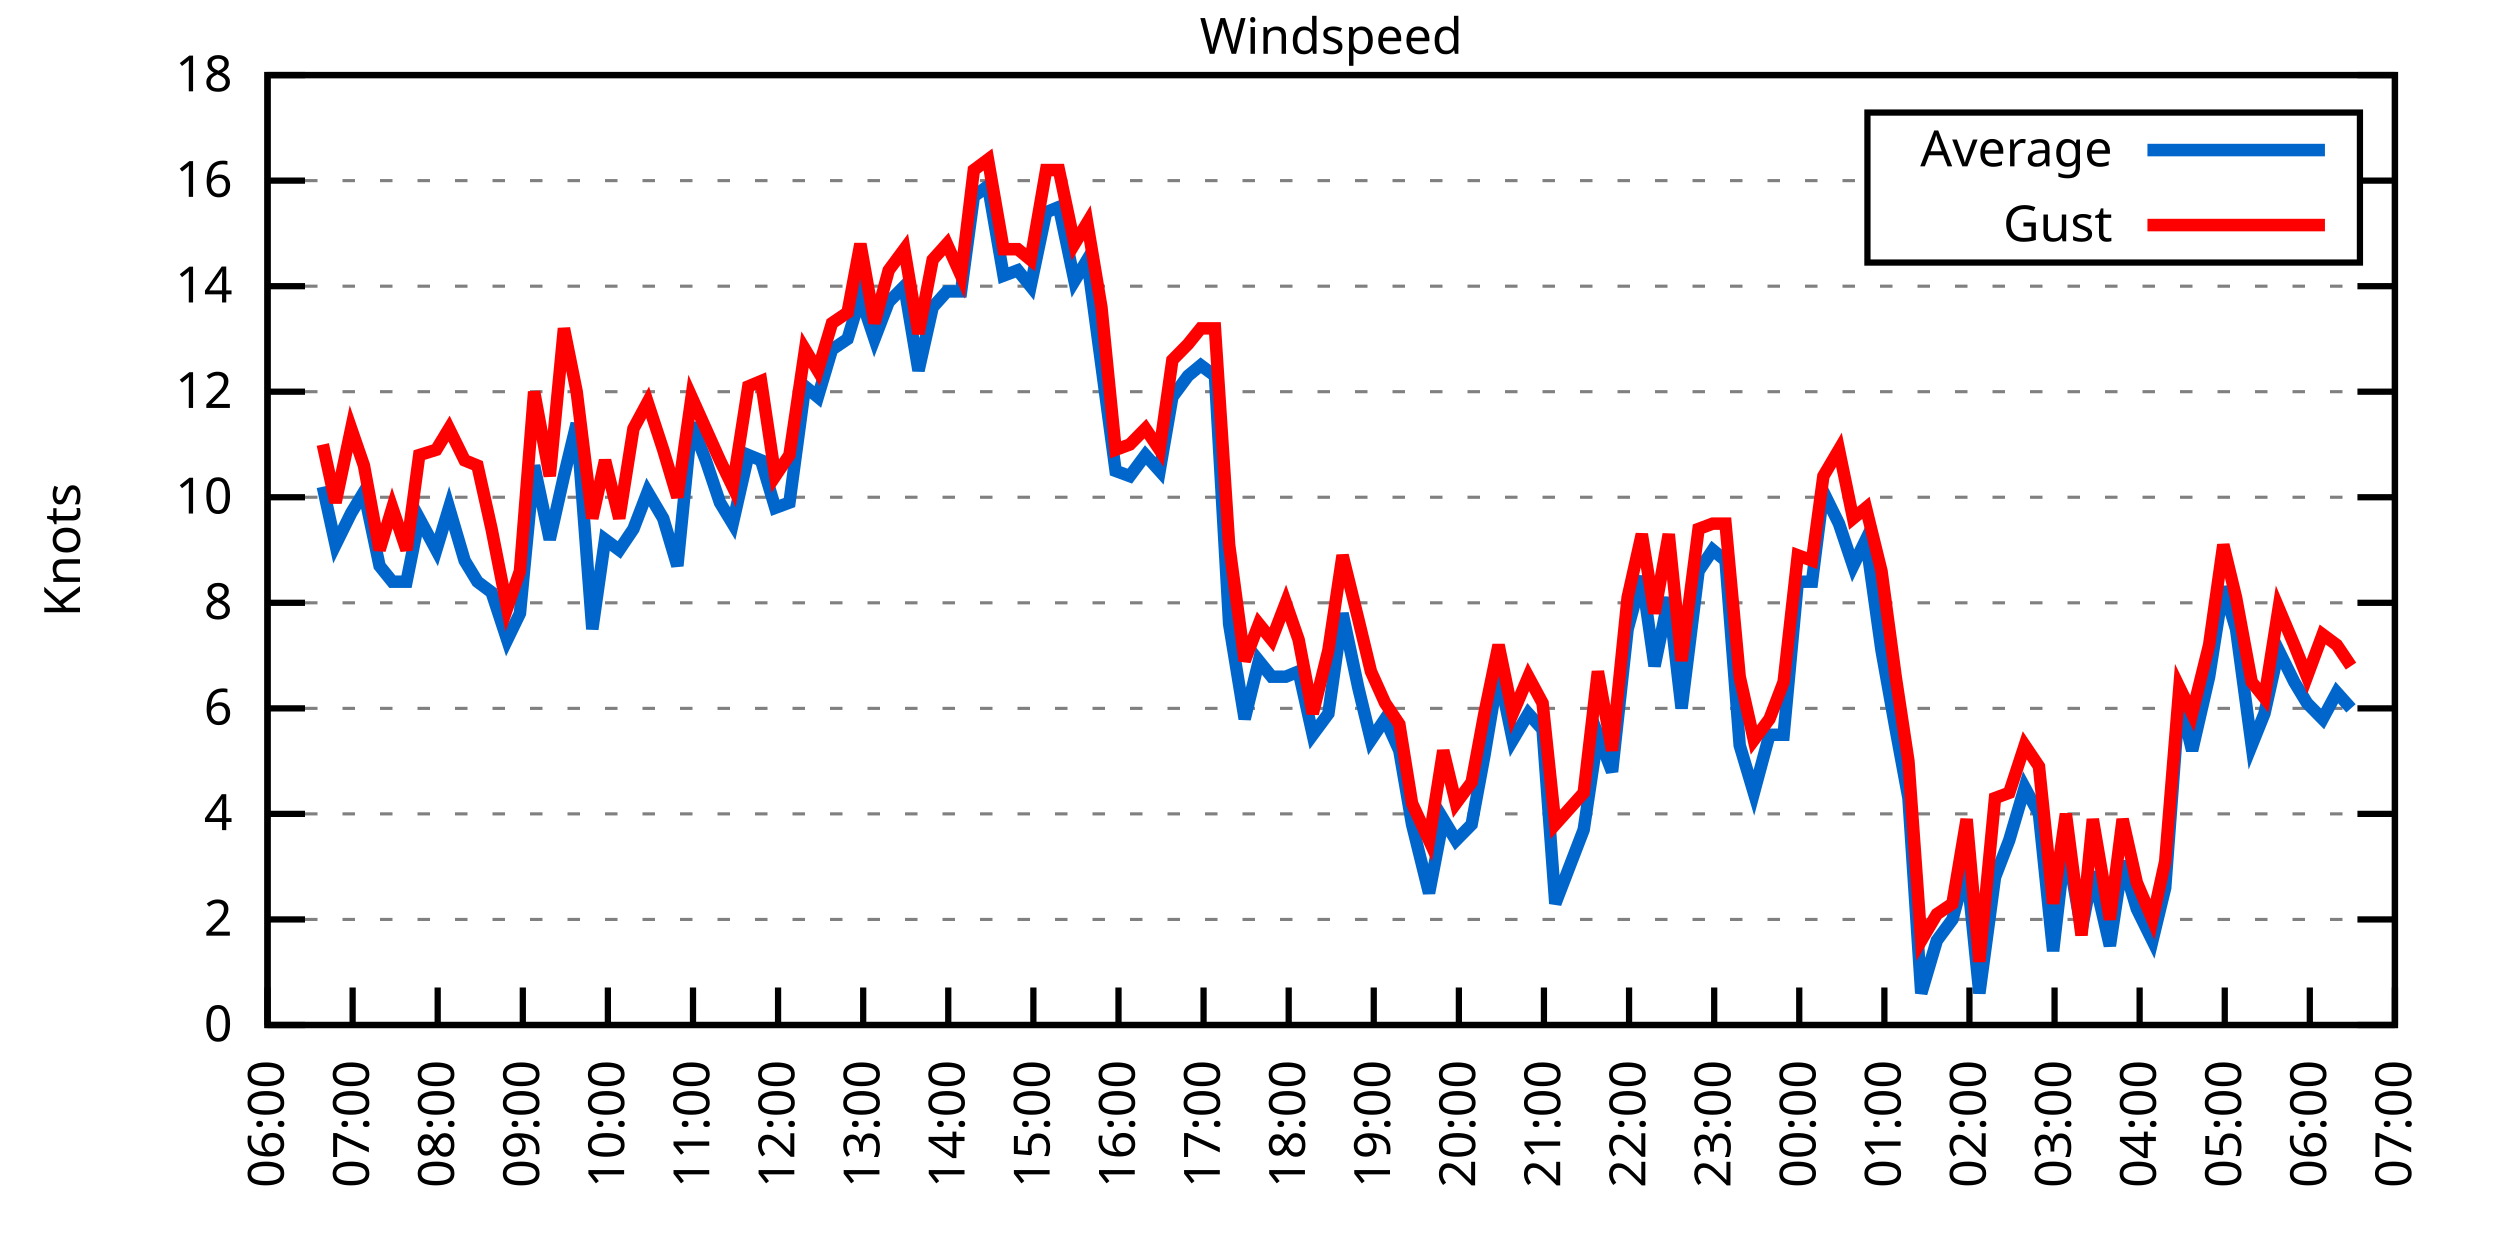
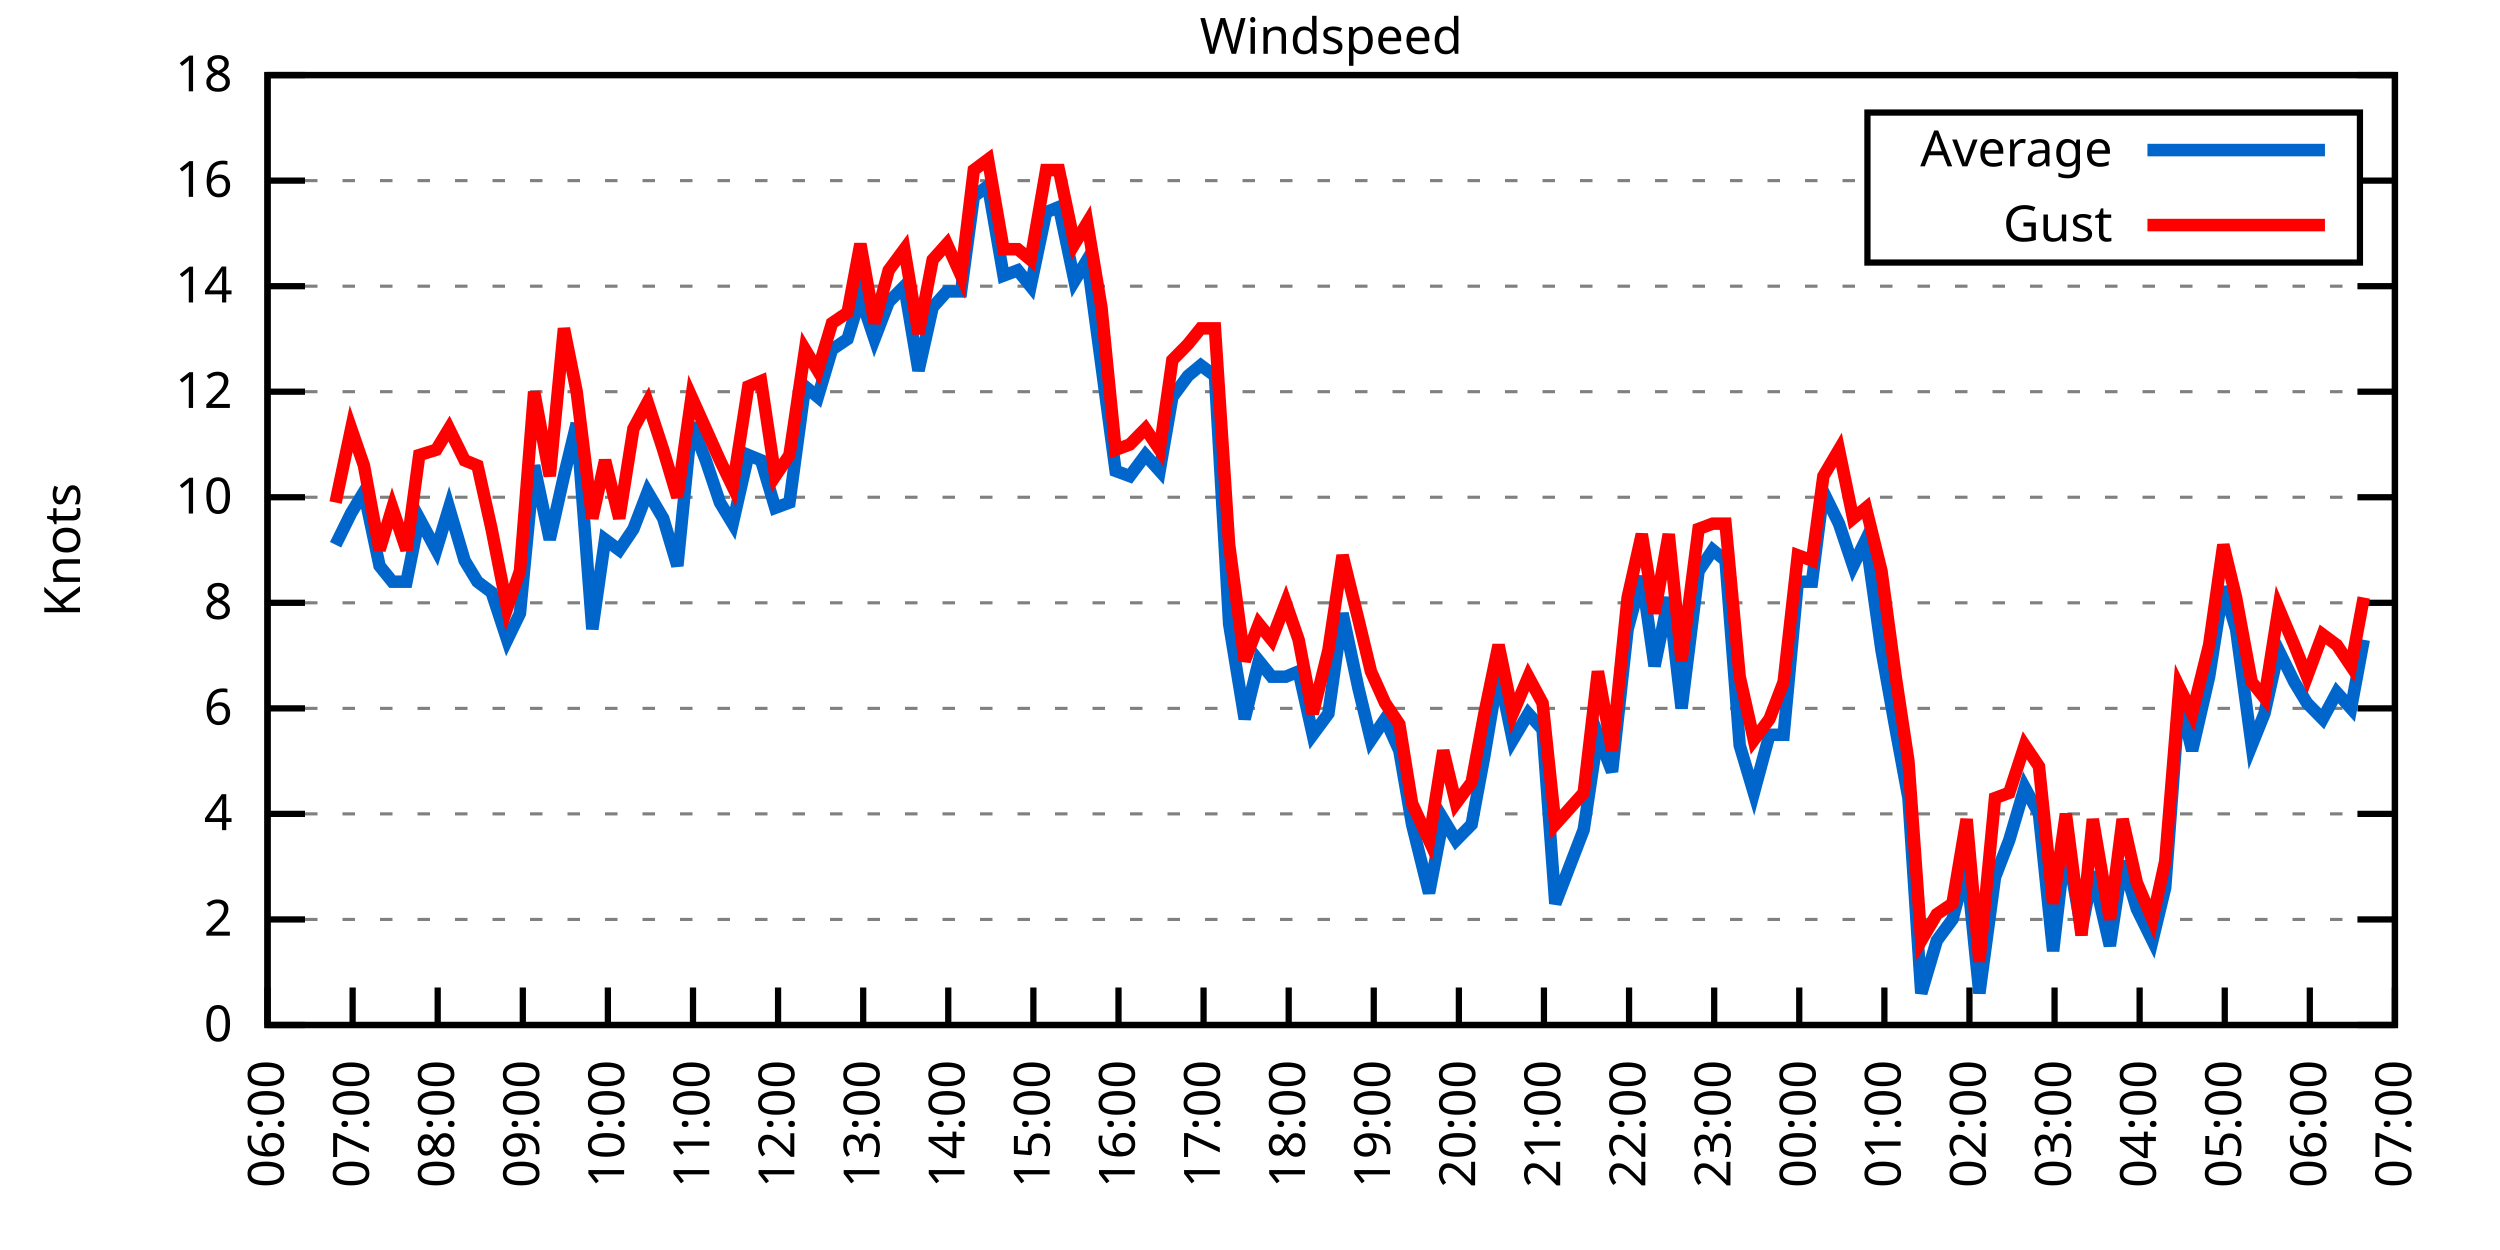
<svg xmlns="http://www.w3.org/2000/svg" xmlns:xlink="http://www.w3.org/1999/xlink" width="400" height="200" viewBox="0 0 400 200">
  <g id="gnuplot_canvas">
    <rect x="0" y="0" width="400" height="200" fill="none" />
    <defs>
      <circle id="gpDot" r="0.5" stroke-width="0.5" stroke="currentColor" />
      <path id="gpPt0" stroke-width="0.333" stroke="currentColor" d="M-1,0 h2 M0,-1 v2" />
      <path id="gpPt1" stroke-width="0.333" stroke="currentColor" d="M-1,-1 L1,1 M1,-1 L-1,1" />
      <path id="gpPt2" stroke-width="0.333" stroke="currentColor" d="M-1,0 L1,0 M0,-1 L0,1 M-1,-1 L1,1 M-1,1 L1,-1" />
      <rect id="gpPt3" stroke-width="0.333" stroke="currentColor" x="-1" y="-1" width="2" height="2" />
      <rect id="gpPt4" stroke-width="0.333" stroke="currentColor" fill="currentColor" x="-1" y="-1" width="2" height="2" />
      <circle id="gpPt5" stroke-width="0.333" stroke="currentColor" cx="0" cy="0" r="1" />
      <use xlink:href="#gpPt5" id="gpPt6" fill="currentColor" stroke="none" />
      <path id="gpPt7" stroke-width="0.333" stroke="currentColor" d="M0,-1.33 L-1.33,0.67 L1.33,0.67 z" />
      <use xlink:href="#gpPt7" id="gpPt8" fill="currentColor" stroke="none" />
      <use xlink:href="#gpPt7" id="gpPt9" stroke="currentColor" transform="rotate(180)" />
      <use xlink:href="#gpPt9" id="gpPt10" fill="currentColor" stroke="none" />
      <use xlink:href="#gpPt3" id="gpPt11" stroke="currentColor" transform="rotate(45)" />
      <use xlink:href="#gpPt11" id="gpPt12" fill="currentColor" stroke="none" />
      <path id="gpPt13" stroke-width="0.333" stroke="currentColor" d="M0,1.330 L1.265,0.411 L0.782,-1.067 L-0.782,-1.076 L-1.265,0.411 z" />
      <use xlink:href="#gpPt13" id="gpPt14" fill="currentColor" stroke="none" />
      <filter id="textbox" filterUnits="objectBoundingBox" x="0" y="0" height="1" width="1">
        <feFlood flood-color="white" flood-opacity="1" result="bgnd" />
        <feComposite in="SourceGraphic" in2="bgnd" operator="atop" />
      </filter>
      <filter id="greybox" filterUnits="objectBoundingBox" x="0" y="0" height="1" width="1">
        <feFlood flood-color="lightgrey" flood-opacity="1" result="grey" />
        <feComposite in="SourceGraphic" in2="grey" operator="atop" />
      </filter>
    </defs>
    <g fill="none" color="white" stroke="currentColor" stroke-width="1.00" stroke-linecap="butt" stroke-linejoin="miter">
</g>
    <g fill="none" color="black" stroke="currentColor" stroke-width="1.00" stroke-linecap="butt" stroke-linejoin="miter">
      <g stroke="none" shape-rendering="crispEdges">
        <polygon fill="rgb(255, 255, 255)" points="42.80,164.00 383.18,164.00 383.18,12.02 42.80,12.02 " />
      </g>
    </g>
    <g fill="none" color="black" stroke="currentColor" stroke-width="1.00" stroke-linecap="butt" stroke-linejoin="miter">
</g>
    <g fill="none" color="black" stroke="black" stroke-width="0.50" stroke-linecap="butt" stroke-linejoin="miter">
</g>
    <g fill="none" color="gray" stroke="currentColor" stroke-width="0.50" stroke-linecap="butt" stroke-linejoin="miter">
      <path stroke="gray" stroke-dasharray="2,4" class="gridline" d="M42.80,164.00 L383.19,164.00  " />
    </g>
    <g fill="none" color="gray" stroke="gray" stroke-width="1.00" stroke-linecap="butt" stroke-linejoin="miter">
</g>
    <g fill="none" color="black" stroke="currentColor" stroke-width="1.00" stroke-linecap="butt" stroke-linejoin="miter">
      <path stroke="black" d="M42.80,164.00 L48.80,164.00 M383.19,164.00 L377.19,164.00  " />
      <g transform="translate(37.20,166.60)" stroke="none" fill="black" font-family="Sans" font-size="8.00" text-anchor="end">
        <text>
          <tspan font-family="Sans"> 0</tspan>
        </text>
      </g>
    </g>
    <g fill="none" color="black" stroke="currentColor" stroke-width="1.00" stroke-linecap="butt" stroke-linejoin="miter">
</g>
    <g fill="none" color="black" stroke="black" stroke-width="0.50" stroke-linecap="butt" stroke-linejoin="miter">
</g>
    <g fill="none" color="gray" stroke="currentColor" stroke-width="0.50" stroke-linecap="butt" stroke-linejoin="miter">
      <path stroke="gray" stroke-dasharray="2,4" class="gridline" d="M42.80,147.11 L383.19,147.11  " />
    </g>
    <g fill="none" color="gray" stroke="gray" stroke-width="1.00" stroke-linecap="butt" stroke-linejoin="miter">
</g>
    <g fill="none" color="black" stroke="currentColor" stroke-width="1.00" stroke-linecap="butt" stroke-linejoin="miter">
      <path stroke="black" d="M42.80,147.11 L48.80,147.11 M383.19,147.11 L377.19,147.11  " />
      <g transform="translate(37.20,149.71)" stroke="none" fill="black" font-family="Sans" font-size="8.00" text-anchor="end">
        <text>
          <tspan font-family="Sans"> 2</tspan>
        </text>
      </g>
    </g>
    <g fill="none" color="black" stroke="currentColor" stroke-width="1.00" stroke-linecap="butt" stroke-linejoin="miter">
</g>
    <g fill="none" color="black" stroke="black" stroke-width="0.50" stroke-linecap="butt" stroke-linejoin="miter">
</g>
    <g fill="none" color="gray" stroke="currentColor" stroke-width="0.50" stroke-linecap="butt" stroke-linejoin="miter">
      <path stroke="gray" stroke-dasharray="2,4" class="gridline" d="M42.80,130.22 L383.19,130.22  " />
    </g>
    <g fill="none" color="gray" stroke="gray" stroke-width="1.00" stroke-linecap="butt" stroke-linejoin="miter">
</g>
    <g fill="none" color="black" stroke="currentColor" stroke-width="1.00" stroke-linecap="butt" stroke-linejoin="miter">
      <path stroke="black" d="M42.80,130.22 L48.80,130.22 M383.19,130.22 L377.19,130.22  " />
      <g transform="translate(37.20,132.82)" stroke="none" fill="black" font-family="Sans" font-size="8.00" text-anchor="end">
        <text>
          <tspan font-family="Sans"> 4</tspan>
        </text>
      </g>
    </g>
    <g fill="none" color="black" stroke="currentColor" stroke-width="1.00" stroke-linecap="butt" stroke-linejoin="miter">
</g>
    <g fill="none" color="black" stroke="black" stroke-width="0.50" stroke-linecap="butt" stroke-linejoin="miter">
</g>
    <g fill="none" color="gray" stroke="currentColor" stroke-width="0.50" stroke-linecap="butt" stroke-linejoin="miter">
      <path stroke="gray" stroke-dasharray="2,4" class="gridline" d="M42.80,113.34 L383.19,113.34  " />
    </g>
    <g fill="none" color="gray" stroke="gray" stroke-width="1.00" stroke-linecap="butt" stroke-linejoin="miter">
</g>
    <g fill="none" color="black" stroke="currentColor" stroke-width="1.00" stroke-linecap="butt" stroke-linejoin="miter">
      <path stroke="black" d="M42.80,113.34 L48.80,113.34 M383.19,113.34 L377.19,113.34  " />
      <g transform="translate(37.20,115.94)" stroke="none" fill="black" font-family="Sans" font-size="8.00" text-anchor="end">
        <text>
          <tspan font-family="Sans"> 6</tspan>
        </text>
      </g>
    </g>
    <g fill="none" color="black" stroke="currentColor" stroke-width="1.00" stroke-linecap="butt" stroke-linejoin="miter">
</g>
    <g fill="none" color="black" stroke="black" stroke-width="0.50" stroke-linecap="butt" stroke-linejoin="miter">
</g>
    <g fill="none" color="gray" stroke="currentColor" stroke-width="0.50" stroke-linecap="butt" stroke-linejoin="miter">
      <path stroke="gray" stroke-dasharray="2,4" class="gridline" d="M42.80,96.45 L383.19,96.45  " />
    </g>
    <g fill="none" color="gray" stroke="gray" stroke-width="1.00" stroke-linecap="butt" stroke-linejoin="miter">
</g>
    <g fill="none" color="black" stroke="currentColor" stroke-width="1.00" stroke-linecap="butt" stroke-linejoin="miter">
      <path stroke="black" d="M42.80,96.45 L48.80,96.45 M383.19,96.45 L377.19,96.45  " />
      <g transform="translate(37.20,99.05)" stroke="none" fill="black" font-family="Sans" font-size="8.00" text-anchor="end">
        <text>
          <tspan font-family="Sans"> 8</tspan>
        </text>
      </g>
    </g>
    <g fill="none" color="black" stroke="currentColor" stroke-width="1.00" stroke-linecap="butt" stroke-linejoin="miter">
</g>
    <g fill="none" color="black" stroke="black" stroke-width="0.50" stroke-linecap="butt" stroke-linejoin="miter">
</g>
    <g fill="none" color="gray" stroke="currentColor" stroke-width="0.50" stroke-linecap="butt" stroke-linejoin="miter">
      <path stroke="gray" stroke-dasharray="2,4" class="gridline" d="M42.80,79.56 L383.19,79.56  " />
    </g>
    <g fill="none" color="gray" stroke="gray" stroke-width="1.00" stroke-linecap="butt" stroke-linejoin="miter">
</g>
    <g fill="none" color="black" stroke="currentColor" stroke-width="1.00" stroke-linecap="butt" stroke-linejoin="miter">
      <path stroke="black" d="M42.80,79.56 L48.80,79.56 M383.19,79.56 L377.19,79.56  " />
      <g transform="translate(37.20,82.16)" stroke="none" fill="black" font-family="Sans" font-size="8.00" text-anchor="end">
        <text>
          <tspan font-family="Sans"> 10</tspan>
        </text>
      </g>
    </g>
    <g fill="none" color="black" stroke="currentColor" stroke-width="1.00" stroke-linecap="butt" stroke-linejoin="miter">
</g>
    <g fill="none" color="black" stroke="black" stroke-width="0.50" stroke-linecap="butt" stroke-linejoin="miter">
</g>
    <g fill="none" color="gray" stroke="currentColor" stroke-width="0.50" stroke-linecap="butt" stroke-linejoin="miter">
      <path stroke="gray" stroke-dasharray="2,4" class="gridline" d="M42.80,62.67 L383.19,62.67  " />
    </g>
    <g fill="none" color="gray" stroke="gray" stroke-width="1.00" stroke-linecap="butt" stroke-linejoin="miter">
</g>
    <g fill="none" color="black" stroke="currentColor" stroke-width="1.00" stroke-linecap="butt" stroke-linejoin="miter">
      <path stroke="black" d="M42.80,62.67 L48.80,62.67 M383.19,62.67 L377.19,62.67  " />
      <g transform="translate(37.20,65.27)" stroke="none" fill="black" font-family="Sans" font-size="8.00" text-anchor="end">
        <text>
          <tspan font-family="Sans"> 12</tspan>
        </text>
      </g>
    </g>
    <g fill="none" color="black" stroke="currentColor" stroke-width="1.00" stroke-linecap="butt" stroke-linejoin="miter">
</g>
    <g fill="none" color="black" stroke="black" stroke-width="0.50" stroke-linecap="butt" stroke-linejoin="miter">
</g>
    <g fill="none" color="gray" stroke="currentColor" stroke-width="0.50" stroke-linecap="butt" stroke-linejoin="miter">
      <path stroke="gray" stroke-dasharray="2,4" class="gridline" d="M42.80,45.79 L383.19,45.79  " />
    </g>
    <g fill="none" color="gray" stroke="gray" stroke-width="1.00" stroke-linecap="butt" stroke-linejoin="miter">
</g>
    <g fill="none" color="black" stroke="currentColor" stroke-width="1.00" stroke-linecap="butt" stroke-linejoin="miter">
      <path stroke="black" d="M42.80,45.79 L48.80,45.79 M383.19,45.79 L377.19,45.79  " />
      <g transform="translate(37.20,48.39)" stroke="none" fill="black" font-family="Sans" font-size="8.00" text-anchor="end">
        <text>
          <tspan font-family="Sans"> 14</tspan>
        </text>
      </g>
    </g>
    <g fill="none" color="black" stroke="currentColor" stroke-width="1.00" stroke-linecap="butt" stroke-linejoin="miter">
</g>
    <g fill="none" color="black" stroke="black" stroke-width="0.50" stroke-linecap="butt" stroke-linejoin="miter">
</g>
    <g fill="none" color="gray" stroke="currentColor" stroke-width="0.50" stroke-linecap="butt" stroke-linejoin="miter">
      <path stroke="gray" stroke-dasharray="2,4" class="gridline" d="M42.80,28.90 L298.79,28.90 M377.59,28.90 L383.19,28.90  " />
    </g>
    <g fill="none" color="gray" stroke="gray" stroke-width="1.00" stroke-linecap="butt" stroke-linejoin="miter">
</g>
    <g fill="none" color="black" stroke="currentColor" stroke-width="1.00" stroke-linecap="butt" stroke-linejoin="miter">
      <path stroke="black" d="M42.80,28.90 L48.80,28.90 M383.19,28.90 L377.19,28.90  " />
      <g transform="translate(37.20,31.50)" stroke="none" fill="black" font-family="Sans" font-size="8.00" text-anchor="end">
        <text>
          <tspan font-family="Sans"> 16</tspan>
        </text>
      </g>
    </g>
    <g fill="none" color="black" stroke="currentColor" stroke-width="1.00" stroke-linecap="butt" stroke-linejoin="miter">
</g>
    <g fill="none" color="black" stroke="black" stroke-width="0.50" stroke-linecap="butt" stroke-linejoin="miter">
</g>
    <g fill="none" color="gray" stroke="currentColor" stroke-width="0.50" stroke-linecap="butt" stroke-linejoin="miter">
      <path stroke="gray" stroke-dasharray="2,4" class="gridline" d="M42.80,12.01 L383.19,12.01  " />
    </g>
    <g fill="none" color="gray" stroke="gray" stroke-width="1.00" stroke-linecap="butt" stroke-linejoin="miter">
</g>
    <g fill="none" color="black" stroke="currentColor" stroke-width="1.00" stroke-linecap="butt" stroke-linejoin="miter">
      <path stroke="black" d="M42.80,12.01 L48.80,12.01 M383.19,12.01 L377.19,12.01  " />
      <g transform="translate(37.20,14.61)" stroke="none" fill="black" font-family="Sans" font-size="8.00" text-anchor="end">
        <text>
          <tspan font-family="Sans"> 18</tspan>
        </text>
      </g>
    </g>
    <g fill="none" color="black" stroke="currentColor" stroke-width="1.00" stroke-linecap="butt" stroke-linejoin="miter">
      <path stroke="black" d="M42.80,164.00 L42.80,158.00  " />
      <g transform="translate(45.40,169.60) rotate(270.00)" stroke="none" fill="black" font-family="Sans" font-size="8.00" text-anchor="end">
        <text>
          <tspan font-family="Sans">06:00</tspan>
        </text>
      </g>
    </g>
    <g fill="none" color="black" stroke="currentColor" stroke-width="1.00" stroke-linecap="butt" stroke-linejoin="miter">
      <path stroke="black" d="M56.42,164.00 L56.42,158.00  " />
      <g transform="translate(59.02,169.60) rotate(270.00)" stroke="none" fill="black" font-family="Sans" font-size="8.00" text-anchor="end">
        <text>
          <tspan font-family="Sans">07:00</tspan>
        </text>
      </g>
    </g>
    <g fill="none" color="black" stroke="currentColor" stroke-width="1.00" stroke-linecap="butt" stroke-linejoin="miter">
      <path stroke="black" d="M70.03,164.00 L70.03,158.00  " />
      <g transform="translate(72.63,169.60) rotate(270.00)" stroke="none" fill="black" font-family="Sans" font-size="8.00" text-anchor="end">
        <text>
          <tspan font-family="Sans">08:00</tspan>
        </text>
      </g>
    </g>
    <g fill="none" color="black" stroke="currentColor" stroke-width="1.00" stroke-linecap="butt" stroke-linejoin="miter">
      <path stroke="black" d="M83.65,164.00 L83.65,158.00  " />
      <g transform="translate(86.25,169.60) rotate(270.00)" stroke="none" fill="black" font-family="Sans" font-size="8.00" text-anchor="end">
        <text>
          <tspan font-family="Sans">09:00</tspan>
        </text>
      </g>
    </g>
    <g fill="none" color="black" stroke="currentColor" stroke-width="1.00" stroke-linecap="butt" stroke-linejoin="miter">
      <path stroke="black" d="M97.26,164.00 L97.26,158.00  " />
      <g transform="translate(99.86,169.60) rotate(270.00)" stroke="none" fill="black" font-family="Sans" font-size="8.00" text-anchor="end">
        <text>
          <tspan font-family="Sans">10:00</tspan>
        </text>
      </g>
    </g>
    <g fill="none" color="black" stroke="currentColor" stroke-width="1.00" stroke-linecap="butt" stroke-linejoin="miter">
      <path stroke="black" d="M110.88,164.00 L110.88,158.00  " />
      <g transform="translate(113.48,169.60) rotate(270.00)" stroke="none" fill="black" font-family="Sans" font-size="8.00" text-anchor="end">
        <text>
          <tspan font-family="Sans">11:00</tspan>
        </text>
      </g>
    </g>
    <g fill="none" color="black" stroke="currentColor" stroke-width="1.00" stroke-linecap="butt" stroke-linejoin="miter">
      <path stroke="black" d="M124.49,164.00 L124.49,158.00  " />
      <g transform="translate(127.09,169.60) rotate(270.00)" stroke="none" fill="black" font-family="Sans" font-size="8.00" text-anchor="end">
        <text>
          <tspan font-family="Sans">12:00</tspan>
        </text>
      </g>
    </g>
    <g fill="none" color="black" stroke="currentColor" stroke-width="1.00" stroke-linecap="butt" stroke-linejoin="miter">
      <path stroke="black" d="M138.11,164.00 L138.11,158.00  " />
      <g transform="translate(140.71,169.60) rotate(270.00)" stroke="none" fill="black" font-family="Sans" font-size="8.00" text-anchor="end">
        <text>
          <tspan font-family="Sans">13:00</tspan>
        </text>
      </g>
    </g>
    <g fill="none" color="black" stroke="currentColor" stroke-width="1.00" stroke-linecap="butt" stroke-linejoin="miter">
      <path stroke="black" d="M151.72,164.00 L151.72,158.00  " />
      <g transform="translate(154.32,169.60) rotate(270.00)" stroke="none" fill="black" font-family="Sans" font-size="8.00" text-anchor="end">
        <text>
          <tspan font-family="Sans">14:00</tspan>
        </text>
      </g>
    </g>
    <g fill="none" color="black" stroke="currentColor" stroke-width="1.00" stroke-linecap="butt" stroke-linejoin="miter">
      <path stroke="black" d="M165.34,164.00 L165.34,158.00  " />
      <g transform="translate(167.94,169.60) rotate(270.00)" stroke="none" fill="black" font-family="Sans" font-size="8.00" text-anchor="end">
        <text>
          <tspan font-family="Sans">15:00</tspan>
        </text>
      </g>
    </g>
    <g fill="none" color="black" stroke="currentColor" stroke-width="1.00" stroke-linecap="butt" stroke-linejoin="miter">
      <path stroke="black" d="M178.96,164.00 L178.96,158.00  " />
      <g transform="translate(181.56,169.60) rotate(270.00)" stroke="none" fill="black" font-family="Sans" font-size="8.00" text-anchor="end">
        <text>
          <tspan font-family="Sans">16:00</tspan>
        </text>
      </g>
    </g>
    <g fill="none" color="black" stroke="currentColor" stroke-width="1.00" stroke-linecap="butt" stroke-linejoin="miter">
      <path stroke="black" d="M192.57,164.00 L192.57,158.00  " />
      <g transform="translate(195.17,169.60) rotate(270.00)" stroke="none" fill="black" font-family="Sans" font-size="8.00" text-anchor="end">
        <text>
          <tspan font-family="Sans">17:00</tspan>
        </text>
      </g>
    </g>
    <g fill="none" color="black" stroke="currentColor" stroke-width="1.00" stroke-linecap="butt" stroke-linejoin="miter">
      <path stroke="black" d="M206.19,164.00 L206.19,158.00  " />
      <g transform="translate(208.79,169.60) rotate(270.00)" stroke="none" fill="black" font-family="Sans" font-size="8.00" text-anchor="end">
        <text>
          <tspan font-family="Sans">18:00</tspan>
        </text>
      </g>
    </g>
    <g fill="none" color="black" stroke="currentColor" stroke-width="1.00" stroke-linecap="butt" stroke-linejoin="miter">
      <path stroke="black" d="M219.80,164.00 L219.80,158.00  " />
      <g transform="translate(222.40,169.60) rotate(270.00)" stroke="none" fill="black" font-family="Sans" font-size="8.00" text-anchor="end">
        <text>
          <tspan font-family="Sans">19:00</tspan>
        </text>
      </g>
    </g>
    <g fill="none" color="black" stroke="currentColor" stroke-width="1.00" stroke-linecap="butt" stroke-linejoin="miter">
      <path stroke="black" d="M233.42,164.00 L233.42,158.00  " />
      <g transform="translate(236.02,169.60) rotate(270.00)" stroke="none" fill="black" font-family="Sans" font-size="8.00" text-anchor="end">
        <text>
          <tspan font-family="Sans">20:00</tspan>
        </text>
      </g>
    </g>
    <g fill="none" color="black" stroke="currentColor" stroke-width="1.00" stroke-linecap="butt" stroke-linejoin="miter">
      <path stroke="black" d="M247.03,164.00 L247.03,158.00  " />
      <g transform="translate(249.63,169.60) rotate(270.00)" stroke="none" fill="black" font-family="Sans" font-size="8.00" text-anchor="end">
        <text>
          <tspan font-family="Sans">21:00</tspan>
        </text>
      </g>
    </g>
    <g fill="none" color="black" stroke="currentColor" stroke-width="1.00" stroke-linecap="butt" stroke-linejoin="miter">
      <path stroke="black" d="M260.65,164.00 L260.65,158.00  " />
      <g transform="translate(263.25,169.60) rotate(270.00)" stroke="none" fill="black" font-family="Sans" font-size="8.00" text-anchor="end">
        <text>
          <tspan font-family="Sans">22:00</tspan>
        </text>
      </g>
    </g>
    <g fill="none" color="black" stroke="currentColor" stroke-width="1.00" stroke-linecap="butt" stroke-linejoin="miter">
      <path stroke="black" d="M274.27,164.00 L274.27,158.00  " />
      <g transform="translate(276.87,169.60) rotate(270.00)" stroke="none" fill="black" font-family="Sans" font-size="8.00" text-anchor="end">
        <text>
          <tspan font-family="Sans">23:00</tspan>
        </text>
      </g>
    </g>
    <g fill="none" color="black" stroke="currentColor" stroke-width="1.00" stroke-linecap="butt" stroke-linejoin="miter">
      <path stroke="black" d="M287.88,164.00 L287.88,158.00  " />
      <g transform="translate(290.48,169.60) rotate(270.00)" stroke="none" fill="black" font-family="Sans" font-size="8.00" text-anchor="end">
        <text>
          <tspan font-family="Sans">00:00</tspan>
        </text>
      </g>
    </g>
    <g fill="none" color="black" stroke="currentColor" stroke-width="1.00" stroke-linecap="butt" stroke-linejoin="miter">
      <path stroke="black" d="M301.50,164.00 L301.50,158.00  " />
      <g transform="translate(304.10,169.60) rotate(270.00)" stroke="none" fill="black" font-family="Sans" font-size="8.00" text-anchor="end">
        <text>
          <tspan font-family="Sans">01:00</tspan>
        </text>
      </g>
    </g>
    <g fill="none" color="black" stroke="currentColor" stroke-width="1.00" stroke-linecap="butt" stroke-linejoin="miter">
      <path stroke="black" d="M315.11,164.00 L315.11,158.00  " />
      <g transform="translate(317.71,169.60) rotate(270.00)" stroke="none" fill="black" font-family="Sans" font-size="8.00" text-anchor="end">
        <text>
          <tspan font-family="Sans">02:00</tspan>
        </text>
      </g>
    </g>
    <g fill="none" color="black" stroke="currentColor" stroke-width="1.00" stroke-linecap="butt" stroke-linejoin="miter">
      <path stroke="black" d="M328.73,164.00 L328.73,158.00  " />
      <g transform="translate(331.33,169.60) rotate(270.00)" stroke="none" fill="black" font-family="Sans" font-size="8.00" text-anchor="end">
        <text>
          <tspan font-family="Sans">03:00</tspan>
        </text>
      </g>
    </g>
    <g fill="none" color="black" stroke="currentColor" stroke-width="1.00" stroke-linecap="butt" stroke-linejoin="miter">
      <path stroke="black" d="M342.34,164.00 L342.34,158.00  " />
      <g transform="translate(344.94,169.60) rotate(270.00)" stroke="none" fill="black" font-family="Sans" font-size="8.00" text-anchor="end">
        <text>
          <tspan font-family="Sans">04:00</tspan>
        </text>
      </g>
    </g>
    <g fill="none" color="black" stroke="currentColor" stroke-width="1.00" stroke-linecap="butt" stroke-linejoin="miter">
      <path stroke="black" d="M355.96,164.00 L355.96,158.00  " />
      <g transform="translate(358.56,169.60) rotate(270.00)" stroke="none" fill="black" font-family="Sans" font-size="8.00" text-anchor="end">
        <text>
          <tspan font-family="Sans">05:00</tspan>
        </text>
      </g>
    </g>
    <g fill="none" color="black" stroke="currentColor" stroke-width="1.00" stroke-linecap="butt" stroke-linejoin="miter">
      <path stroke="black" d="M369.57,164.00 L369.57,158.00  " />
      <g transform="translate(372.17,169.60) rotate(270.00)" stroke="none" fill="black" font-family="Sans" font-size="8.00" text-anchor="end">
        <text>
          <tspan font-family="Sans">06:00</tspan>
        </text>
      </g>
    </g>
    <g fill="none" color="black" stroke="currentColor" stroke-width="1.00" stroke-linecap="butt" stroke-linejoin="miter">
      <path stroke="black" d="M383.19,164.00 L383.19,158.00  " />
      <g transform="translate(385.79,169.60) rotate(270.00)" stroke="none" fill="black" font-family="Sans" font-size="8.00" text-anchor="end">
        <text>
          <tspan font-family="Sans">07:00</tspan>
        </text>
      </g>
    </g>
    <g fill="none" color="black" stroke="currentColor" stroke-width="1.00" stroke-linecap="butt" stroke-linejoin="miter">
</g>
    <g fill="none" color="black" stroke="currentColor" stroke-width="1.00" stroke-linecap="butt" stroke-linejoin="miter">
      <path stroke="black" d="M42.80,12.01 L42.80,164.00 L383.19,164.00 L383.19,12.01 L42.80,12.01 Z  " />
    </g>
    <g fill="none" color="black" stroke="currentColor" stroke-width="1.00" stroke-linecap="butt" stroke-linejoin="miter">
</g>
    <g fill="none" color="black" stroke="currentColor" stroke-width="1.00" stroke-linecap="butt" stroke-linejoin="miter">
      <path stroke="black" d="M298.79,42.01 L298.79,18.01 L377.59,18.01 L377.59,42.01 L298.79,42.01 Z  " />
    </g>
    <g id="Windspeed_plot_1">
      <g fill="none" color="white" stroke="black" stroke-width="2.00" stroke-linecap="butt" stroke-linejoin="miter">
</g>
      <g fill="none" color="black" stroke="currentColor" stroke-width="2.00" stroke-linecap="butt" stroke-linejoin="miter">
        <g transform="translate(337.99,26.61)" stroke="none" fill="black" font-family="Sans" font-size="8.00" text-anchor="end">
          <text>
            <tspan font-family="Sans">Average</tspan>
          </text>
        </g>
      </g>
      <g fill="none" color="black" stroke="currentColor" stroke-width="2.00" stroke-linecap="butt" stroke-linejoin="miter">
-         <path stroke="rgb(  0, 102, 204)" d="M343.59,24.01 L371.99,24.01 M51.65,77.87 L53.69,87.16 L56.19,82.09 L58.23,78.72 L60.73,90.54 L62.77,93.07   L65.04,93.07 L67.08,82.94 L69.80,88.00 L71.85,81.25 L74.34,89.69 L76.39,93.07 L78.65,94.76 L81.15,102.36   L83.19,98.14 L85.46,74.49 L87.96,86.32 L90.23,76.18 L92.27,67.74 L94.77,100.67 L96.81,86.32 L99.08,88.00   L101.35,84.63 L103.62,78.72 L106.11,82.94 L108.38,90.54 L110.65,67.74 L112.92,73.65 L115.19,80.41 L117.23,83.78   L119.73,72.81 L121.77,73.65 L124.04,81.25 L126.31,80.41 L128.81,61.83 L130.85,63.52 L133.12,55.92 L135.61,54.23   L137.66,47.47 L139.92,54.23 L142.19,48.32 L144.69,45.79 L146.96,59.30 L149.23,49.16 L151.50,46.63 L153.77,46.63   L155.81,31.43 L158.08,29.74 L160.57,44.10 L162.84,43.25 L164.89,45.79 L167.38,33.96 L169.43,33.12 L171.92,44.94   L173.96,41.56 L176.23,58.45 L178.50,75.34 L180.77,76.18 L183.27,72.81 L185.54,75.34 L187.58,63.52 L190.08,60.14   L192.12,58.45 L194.39,60.14 L196.66,99.83 L199.15,115.03 L201.42,105.74 L203.46,108.27 L205.73,108.27 L207.78,107.43   L210.04,117.56 L212.54,114.18 L214.81,98.14 L217.31,109.96 L219.35,118.40 L221.62,115.03 L223.89,120.09 L225.93,131.91   L228.65,142.89 L230.92,131.07 L232.96,134.45 L235.46,131.91 L237.50,120.94 L239.77,107.43 L242.04,118.40 L244.54,114.18   L246.81,116.71 L248.85,144.58 L251.12,138.67 L253.39,132.76 L255.66,117.56 L257.93,123.47 L260.42,100.67 L262.69,92.23   L264.73,106.58 L267.00,95.60 L269.05,113.34 L271.77,91.38 L274.04,88.00 L276.08,89.69 L278.35,119.25 L280.62,126.85   L283.12,117.56 L285.38,117.56 L287.65,93.07 L289.92,93.07 L291.74,78.72 L294.23,83.78 L296.50,90.54 L298.55,86.32   L301.04,104.05 L303.31,116.71 L305.35,127.69 L307.40,158.93 L309.89,150.49 L312.39,147.11 L314.66,138.67 L316.70,158.93   L319.20,140.36 L321.47,134.45 L323.96,126.00 L326.23,130.22 L328.50,152.18 L330.54,134.45 L333.04,148.80 L334.85,139.51   L337.58,151.33 L339.62,137.82 L341.89,145.42 L344.39,150.49 L346.43,142.05 L348.70,111.65 L350.74,120.09 L353.46,108.27   L355.73,93.92 L357.77,100.67 L360.27,119.25 L362.31,114.18 L364.58,104.05 L367.08,109.11 L369.12,112.49 L371.62,115.03   L373.89,110.80 L376.16,113.34  " />
+         <path stroke="rgb(  0, 102, 204)" d="M343.59,24.01 L371.99,24.01 M53.69,87.16 L56.19,82.09 L58.23,78.72 L60.73,90.54 L62.77,93.07 L65.04,93.07   L67.08,82.94 L69.80,88.00 L71.85,81.25 L74.34,89.69 L76.39,93.07 L78.65,94.76 L81.15,102.36 L83.19,98.14   L85.46,74.49 L87.96,86.32 L90.23,76.18 L92.27,67.74 L94.77,100.67 L96.81,86.32 L99.08,88.00 L101.35,84.63   L103.62,78.72 L106.11,82.94 L108.38,90.54 L110.65,67.74 L112.92,73.65 L115.19,80.41 L117.23,83.78 L119.73,72.81   L121.77,73.65 L124.04,81.25 L126.31,80.41 L128.81,61.83 L130.85,63.52 L133.12,55.92 L135.61,54.23 L137.66,47.47   L139.92,54.23 L142.19,48.32 L144.69,45.79 L146.96,59.30 L149.23,49.16 L151.50,46.63 L153.77,46.63 L155.81,31.43   L158.08,29.74 L160.57,44.10 L162.84,43.25 L164.89,45.79 L167.38,33.96 L169.43,33.12 L171.92,44.94 L173.96,41.56   L176.23,58.45 L178.50,75.34 L180.77,76.18 L183.27,72.81 L185.54,75.34 L187.58,63.52 L190.08,60.14 L192.12,58.45   L194.39,60.14 L196.66,99.83 L199.15,115.03 L201.42,105.74 L203.46,108.27 L205.73,108.27 L207.78,107.43 L210.04,117.56   L212.54,114.18 L214.81,98.14 L217.31,109.96 L219.35,118.40 L221.62,115.03 L223.89,120.09 L225.93,131.91 L228.65,142.89   L230.92,131.07 L232.96,134.45 L235.46,131.91 L237.50,120.94 L239.77,107.43 L242.04,118.40 L244.54,114.18 L246.81,116.71   L248.85,144.58 L251.12,138.67 L253.39,132.76 L255.66,117.56 L257.93,123.47 L260.42,100.67 L262.69,92.23 L264.73,106.58   L267.00,95.60 L269.05,113.34 L271.77,91.38 L274.04,88.00 L276.08,89.69 L278.35,119.25 L280.62,126.85 L283.12,117.56   L285.38,117.56 L287.65,93.07 L289.92,93.07 L291.74,78.72 L294.23,83.78 L296.50,90.54 L298.55,86.32 L301.04,104.05   L303.31,116.71 L305.35,127.69 L307.40,158.93 L309.89,150.49 L312.39,147.11 L314.66,138.67 L316.70,158.93 L319.20,140.36   L321.47,134.45 L323.96,126.00 L326.23,130.22 L328.50,152.18 L330.54,134.45 L333.04,148.80 L334.85,139.51 L337.58,151.33   L339.62,137.82 L341.89,145.42 L344.39,150.49 L346.43,142.05 L348.70,111.65 L350.74,120.09 L353.46,108.27 L355.73,93.92   L357.77,100.67 L360.27,119.25 L362.31,114.18 L364.58,104.05 L367.08,109.11 L369.12,112.49 L371.62,115.03 L373.89,110.80   L376.16,113.34 L378.20,102.36  " />
      </g>
    </g>
    <g id="Windspeed_plot_2">
      <g fill="none" color="black" stroke="currentColor" stroke-width="2.00" stroke-linecap="butt" stroke-linejoin="miter">
        <g transform="translate(337.99,38.61)" stroke="none" fill="black" font-family="Sans" font-size="8.00" text-anchor="end">
          <text>
            <tspan font-family="Sans">Gust</tspan>
          </text>
        </g>
      </g>
      <g fill="none" color="black" stroke="currentColor" stroke-width="2.00" stroke-linecap="butt" stroke-linejoin="miter">
-         <path stroke="rgb(255,   0,   0)" d="M343.59,36.01 L371.99,36.01 M51.65,71.12 L53.69,80.41 L56.19,68.58 L58.23,74.49 L60.73,88.00 L62.77,81.25   L65.04,88.00 L67.08,72.81 L69.80,71.96 L71.85,68.58 L74.34,73.65 L76.39,74.49 L78.65,84.63 L81.15,97.29   L83.19,91.38 L85.46,62.67 L87.96,76.18 L90.23,52.54 L92.27,62.67 L94.77,82.94 L96.81,73.65 L99.08,82.94   L101.35,68.58 L103.62,64.36 L106.11,71.96 L108.38,79.56 L110.65,63.52 L112.92,68.58 L115.19,73.65 L117.23,77.87   L119.73,61.83 L121.77,60.98 L124.04,76.18 L126.31,72.81 L128.81,55.92 L130.85,59.30 L133.12,51.70 L135.61,50.01   L137.66,39.03 L139.92,51.70 L142.19,43.25 L144.69,39.87 L146.96,53.39 L149.23,41.56 L151.50,39.03 L153.77,44.10   L155.81,27.21 L158.08,25.52 L160.57,39.87 L162.84,39.87 L164.89,41.56 L167.38,27.21 L169.43,27.21 L171.92,39.03   L173.96,35.65 L176.23,49.16 L178.50,71.96 L180.77,71.12 L183.27,68.58 L185.54,71.96 L187.58,57.61 L190.08,55.07   L192.12,52.54 L194.39,52.54 L196.66,87.16 L199.15,105.74 L201.42,99.83 L203.46,102.36 L205.73,96.45 L207.78,102.36   L210.04,114.18 L212.54,104.05 L214.81,88.85 L217.31,98.98 L219.35,107.43 L221.62,112.49 L223.89,115.87 L225.93,128.54   L228.65,134.45 L230.92,120.09 L232.96,128.54 L235.46,125.16 L237.50,114.18 L239.77,103.20 L242.04,114.18 L244.54,108.27   L246.81,112.49 L248.85,131.91 L251.12,129.38 L253.39,126.85 L255.66,107.43 L257.93,120.09 L260.42,95.60 L262.69,85.47   L264.73,98.14 L267.00,85.47 L269.05,105.74 L271.77,84.63 L274.04,83.78 L276.08,83.78 L278.35,108.27 L280.62,118.40   L283.12,115.03 L285.38,109.11 L287.65,88.85 L289.92,89.69 L291.74,76.18 L294.23,71.96 L296.50,82.94 L298.55,81.25   L301.04,91.38 L303.31,108.27 L305.35,121.78 L307.40,150.49 L309.89,146.27 L312.39,144.58 L314.66,131.07 L316.70,153.87   L319.20,127.69 L321.47,126.85 L323.96,119.25 L326.23,122.62 L328.50,144.58 L330.54,130.22 L333.04,149.65 L334.85,131.07   L337.58,147.11 L339.62,131.07 L341.89,141.20 L344.39,147.11 L346.43,137.82 L348.70,109.96 L350.74,114.18 L353.46,103.20   L355.73,87.16 L357.77,95.60 L360.27,109.11 L362.31,111.65 L364.58,97.29 L367.08,103.20 L369.12,108.27 L371.62,101.52   L373.89,103.20 L376.16,106.58  " />
+         <path stroke="rgb(255,   0,   0)" d="M343.59,36.01 L371.99,36.01 M53.69,80.41 L56.19,68.58 L58.23,74.49 L60.73,88.00 L62.77,81.25 L65.04,88.00   L67.08,72.81 L69.80,71.96 L71.85,68.58 L74.34,73.65 L76.39,74.49 L78.65,84.63 L81.15,97.29 L83.19,91.38   L85.46,62.67 L87.96,76.18 L90.23,52.54 L92.27,62.67 L94.77,82.94 L96.81,73.65 L99.08,82.94 L101.35,68.58   L103.62,64.36 L106.11,71.96 L108.38,79.56 L110.65,63.52 L112.92,68.58 L115.19,73.65 L117.23,77.87 L119.73,61.83   L121.77,60.98 L124.04,76.18 L126.31,72.81 L128.81,55.92 L130.85,59.30 L133.12,51.70 L135.61,50.01 L137.66,39.03   L139.92,51.70 L142.19,43.25 L144.69,39.87 L146.96,53.39 L149.23,41.56 L151.50,39.03 L153.77,44.10 L155.81,27.21   L158.08,25.52 L160.57,39.87 L162.84,39.87 L164.89,41.56 L167.38,27.21 L169.43,27.21 L171.92,39.03 L173.96,35.65   L176.23,49.16 L178.50,71.96 L180.77,71.12 L183.27,68.58 L185.54,71.96 L187.58,57.61 L190.08,55.07 L192.12,52.54   L194.39,52.54 L196.66,87.16 L199.15,105.74 L201.42,99.83 L203.46,102.36 L205.73,96.45 L207.78,102.36 L210.04,114.18   L212.54,104.05 L214.81,88.85 L217.31,98.98 L219.35,107.43 L221.62,112.49 L223.89,115.87 L225.93,128.54 L228.65,134.45   L230.92,120.09 L232.96,128.54 L235.46,125.16 L237.50,114.18 L239.77,103.20 L242.04,114.18 L244.54,108.27 L246.81,112.49   L248.85,131.91 L251.12,129.38 L253.39,126.85 L255.66,107.43 L257.93,120.09 L260.42,95.60 L262.69,85.47 L264.73,98.14   L267.00,85.47 L269.05,105.74 L271.77,84.63 L274.04,83.78 L276.08,83.78 L278.35,108.27 L280.62,118.40 L283.12,115.03   L285.38,109.11 L287.65,88.85 L289.92,89.69 L291.74,76.18 L294.23,71.96 L296.50,82.94 L298.55,81.25 L301.04,91.38   L303.31,108.27 L305.35,121.78 L307.40,150.49 L309.89,146.27 L312.39,144.58 L314.66,131.07 L316.70,153.87 L319.20,127.69   L321.47,126.85 L323.96,119.25 L326.23,122.62 L328.50,144.58 L330.54,130.22 L333.04,149.65 L334.85,131.07 L337.58,147.11   L339.62,131.07 L341.89,141.20 L344.39,147.11 L346.43,137.82 L348.70,109.96 L350.74,114.18 L353.46,103.20 L355.73,87.16   L357.77,95.60 L360.27,109.11 L362.31,111.65 L364.58,97.29 L367.08,103.20 L369.12,108.27 L371.62,101.52 L373.89,103.20   L376.16,106.58 L378.20,95.60  " />
      </g>
    </g>
    <g fill="none" color="black" stroke="currentColor" stroke-width="2.00" stroke-linecap="butt" stroke-linejoin="miter">
</g>
    <g fill="none" color="black" stroke="black" stroke-width="1.00" stroke-linecap="butt" stroke-linejoin="miter">
</g>
    <g fill="none" color="black" stroke="currentColor" stroke-width="1.00" stroke-linecap="butt" stroke-linejoin="miter">
      <path stroke="black" d="M42.80,12.01 L42.80,164.00 L383.19,164.00 L383.19,12.01 L42.80,12.01 Z  " />
      <g transform="translate(12.80,88.01) rotate(270.00)" stroke="none" fill="black" font-family="Sans" font-size="8.00" text-anchor="middle">
        <text>
          <tspan font-family="Sans">Knots</tspan>
        </text>
      </g>
    </g>
    <g fill="none" color="black" stroke="currentColor" stroke-width="1.00" stroke-linecap="butt" stroke-linejoin="miter">
</g>
    <g fill="none" color="black" stroke="currentColor" stroke-width="1.00" stroke-linecap="butt" stroke-linejoin="miter">
      <g transform="translate(212.99,8.61)" stroke="none" fill="black" font-family="Sans" font-size="8.00" text-anchor="middle">
        <text>
          <tspan font-family="Sans">Windspeed</tspan>
        </text>
      </g>
    </g>
    <g fill="none" color="black" stroke="currentColor" stroke-width="1.00" stroke-linecap="butt" stroke-linejoin="miter">
</g>
  </g>
</svg>
